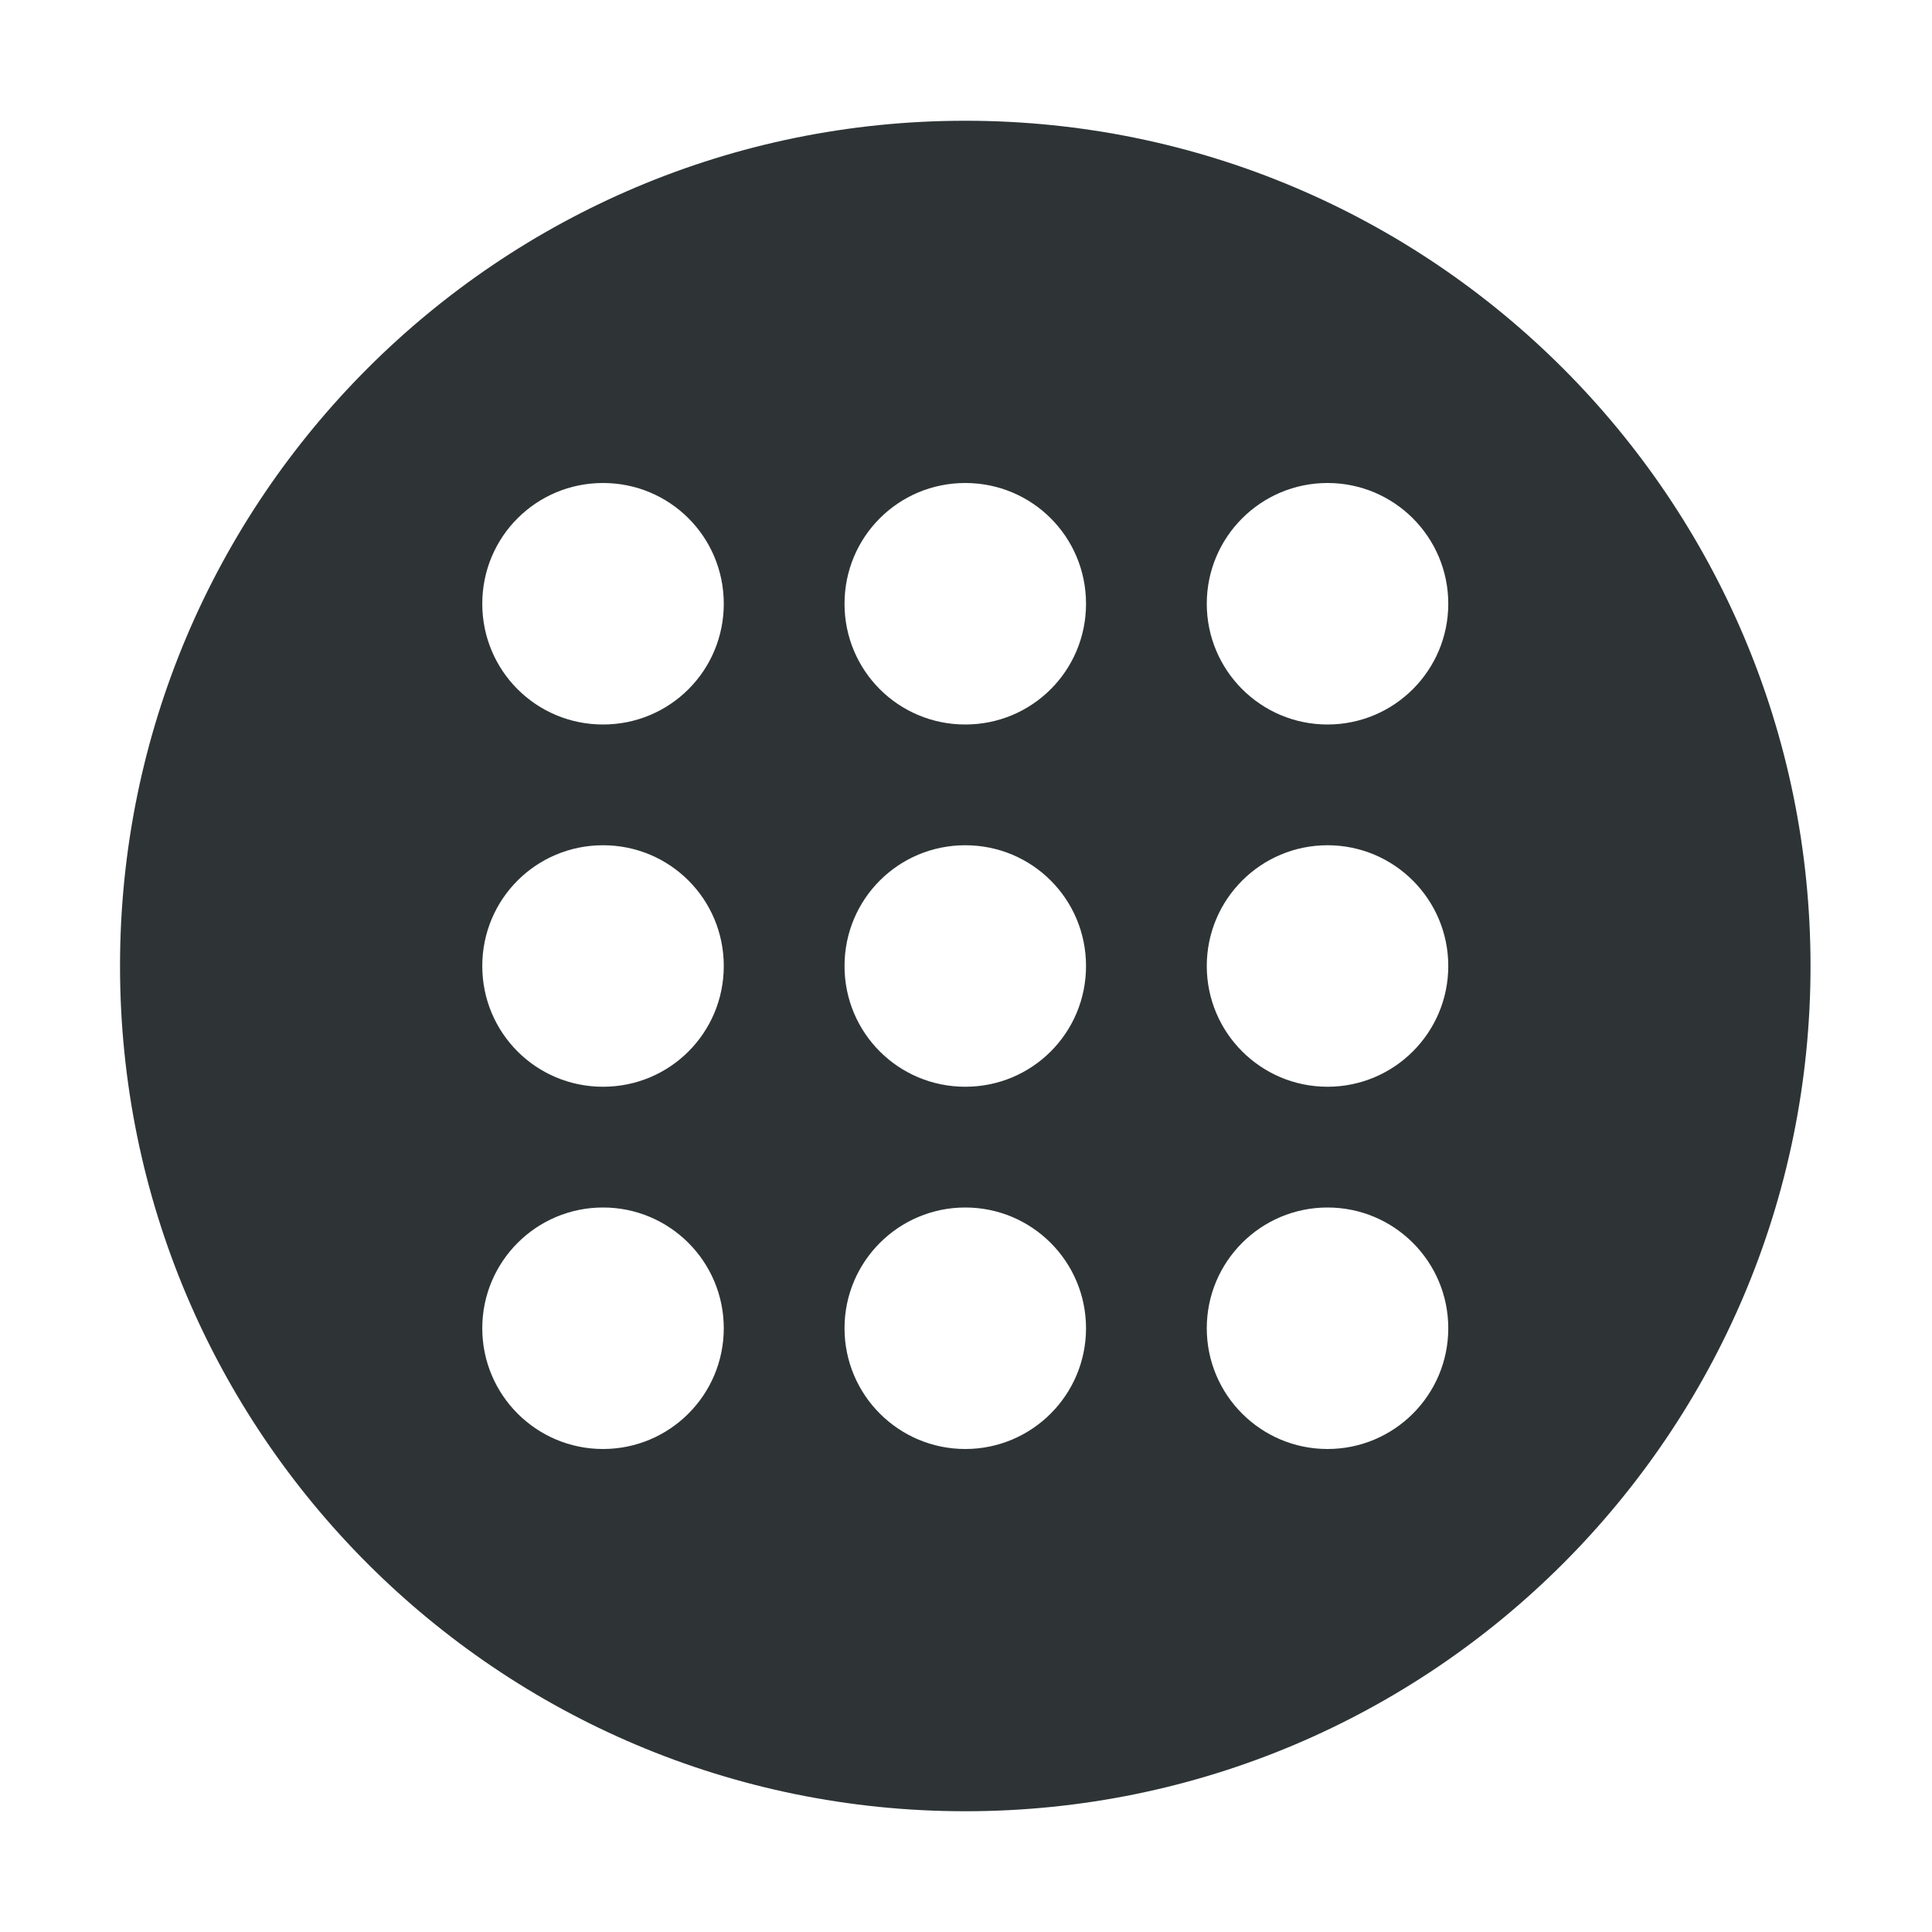
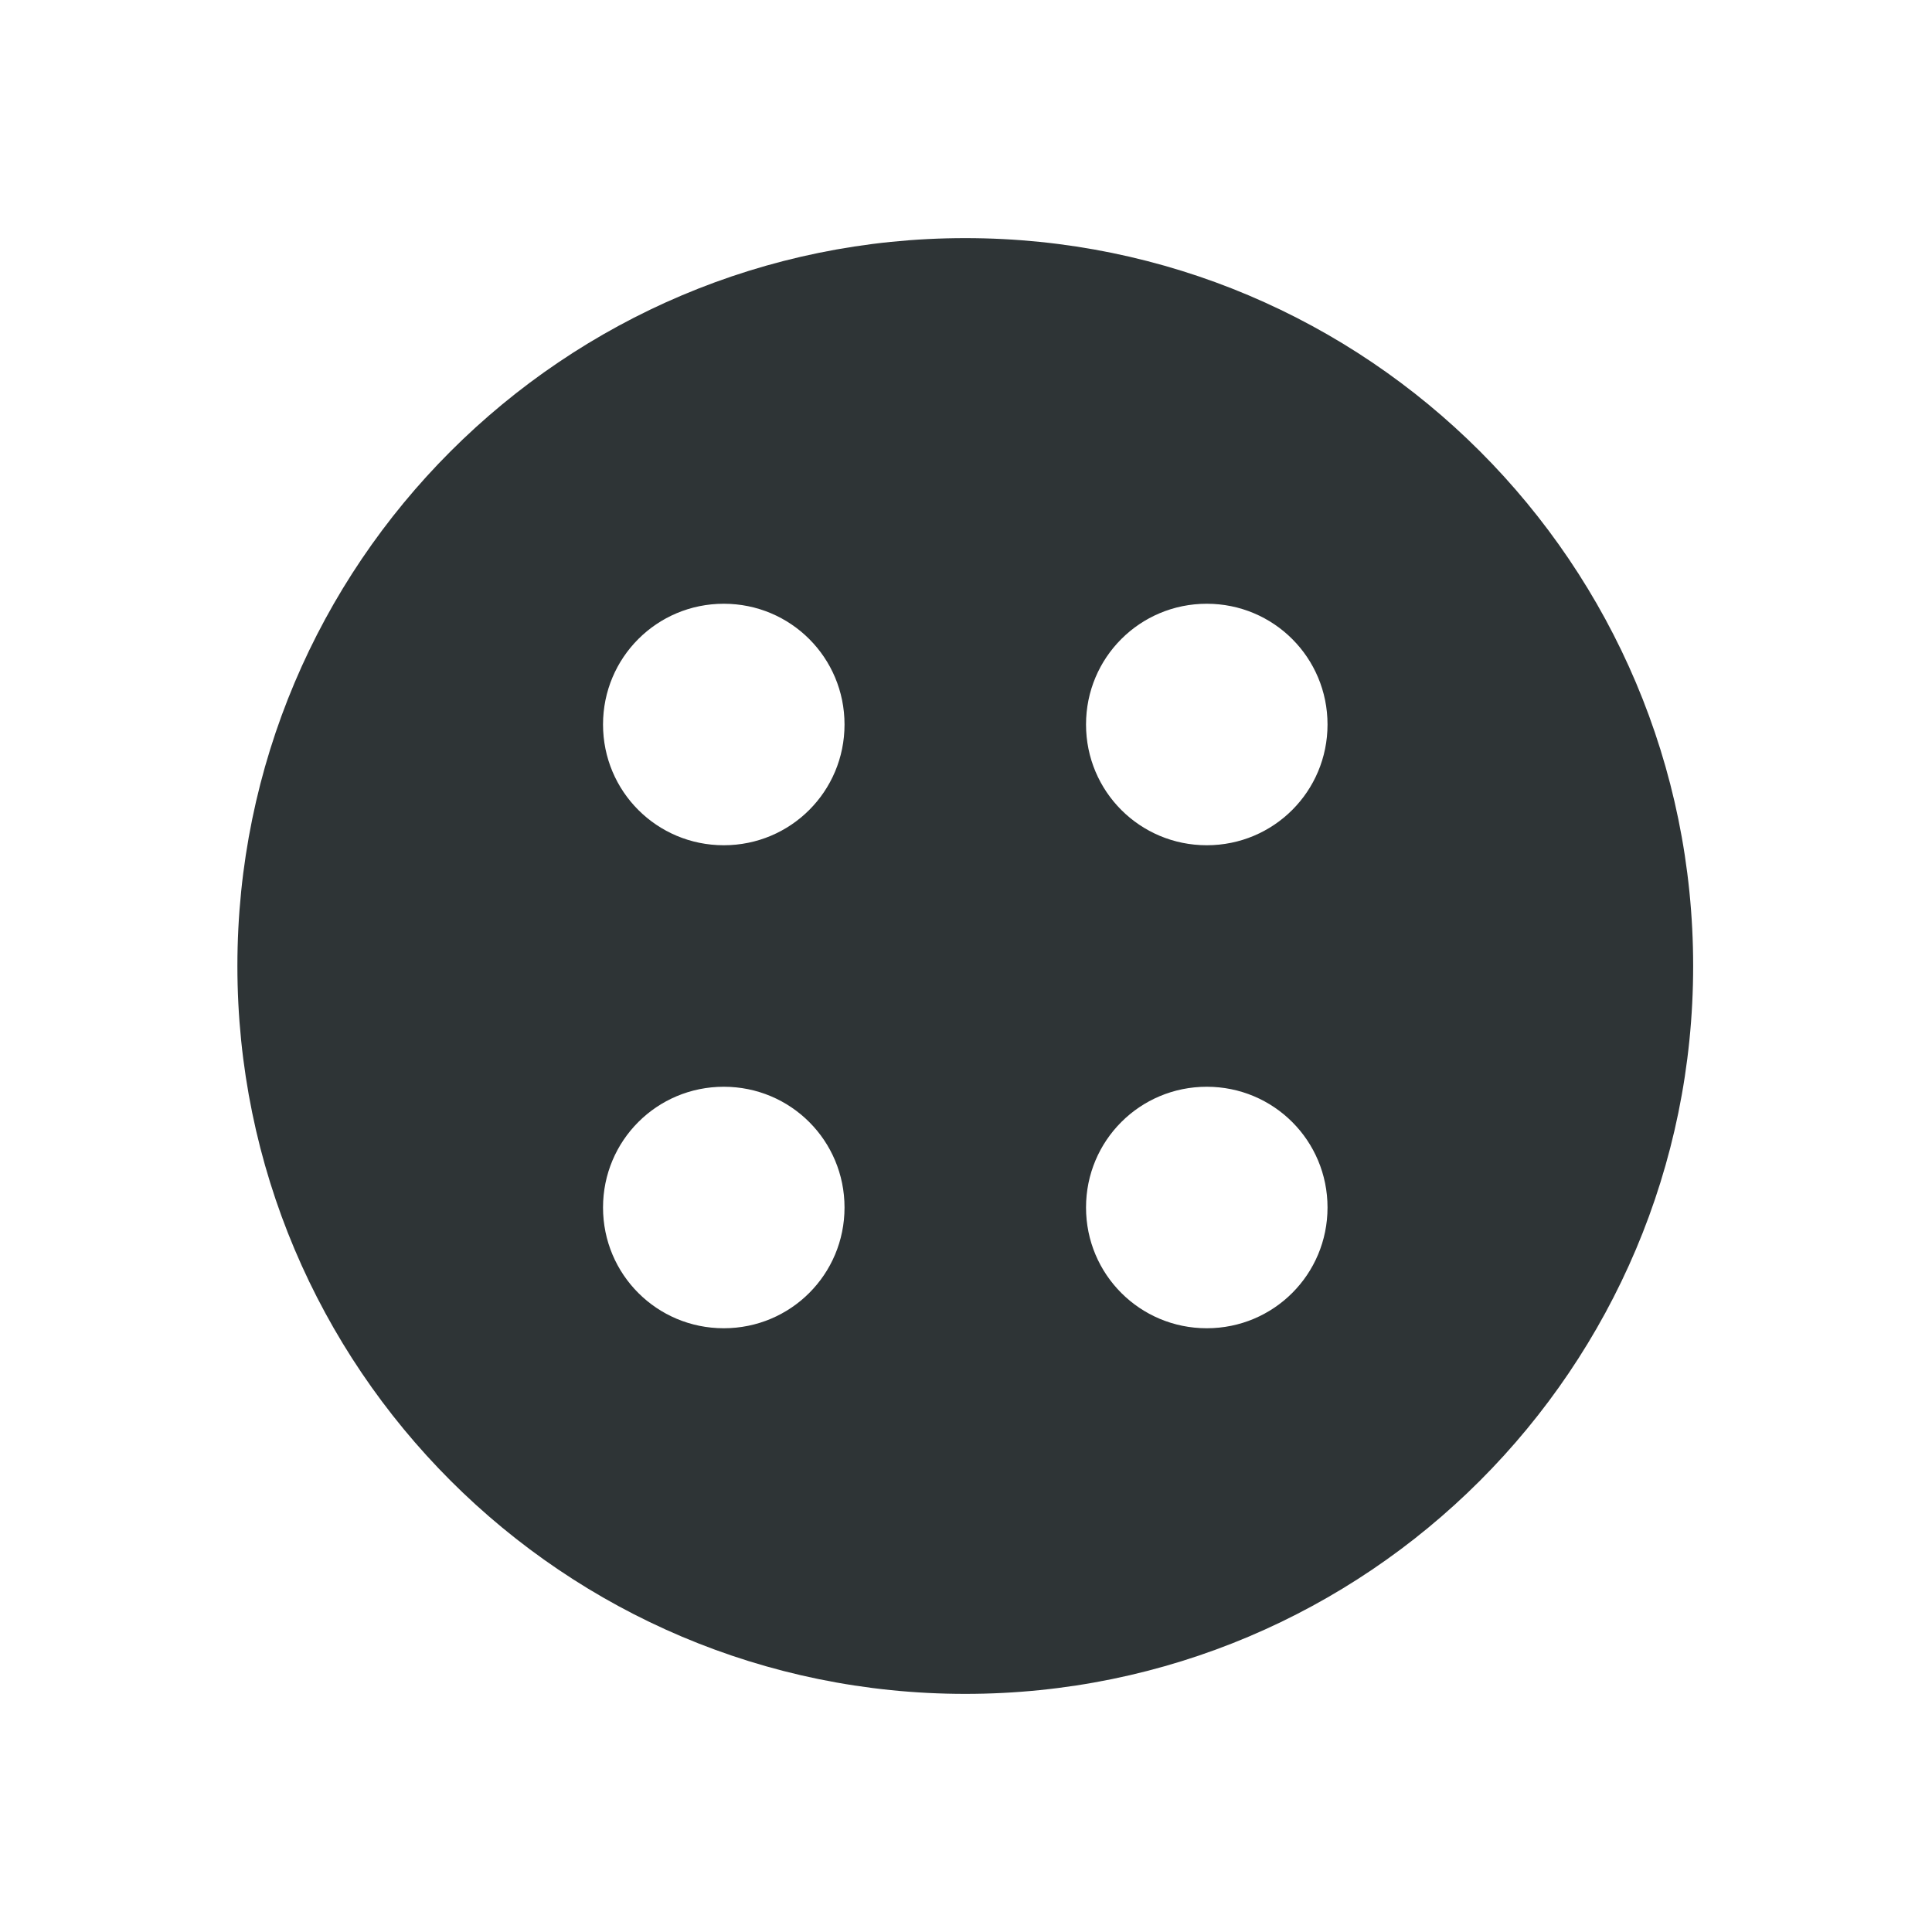
<svg xmlns="http://www.w3.org/2000/svg" width="16" height="16">
-   <path style="marker:none" d="M7.994 1a7 7 0 1 0 0 14 7 7 0 0 0 0-14zm-3 3c.554 0 1 .446 1 1s-.446 1-1 1-1-.446-1-1 .446-1 1-1zm3 0c.554 0 1 .446 1 1s-.446 1-1 1-1-.446-1-1 .446-1 1-1zm3 0a1 1 0 1 1 0 2 1 1 0 0 1 0-2zm-6 3c.554 0 1 .446 1 1s-.446 1-1 1-1-.446-1-1 .446-1 1-1zm3 0c.554 0 1 .446 1 1s-.446 1-1 1-1-.446-1-1 .446-1 1-1zm3 0a1 1 0 1 1 0 2 1 1 0 0 1 0-2zm-6 3a1 1 0 1 1 0 2 1 1 0 0 1 0-2zm3 0a1 1 0 1 1 0 2 1 1 0 0 1 0-2zm3 0a1 1 0 1 1 0 2 1 1 0 0 1 0-2z" fill="#2e3436" />
+   <path style="marker:none" d="M7.994 1.972a6.028 6.028 0 1 0 0 12.056 6.028 6.028 0 0 0 0-12.056zM5.994 5c.554 0 1 .446 1 1s-.446 1-1 1-1-.446-1-1 .446-1 1-1zm4 0c.554 0 1 .446 1 1s-.446 1-1 1-1-.446-1-1 .446-1 1-1zm-4 4c.554 0 1 .446 1 1s-.446 1-1 1-1-.446-1-1 .446-1 1-1zm4 0c.554 0 1 .446 1 1s-.446 1-1 1-1-.446-1-1 .446-1 1-1z" fill="#2e3436" />
</svg>
